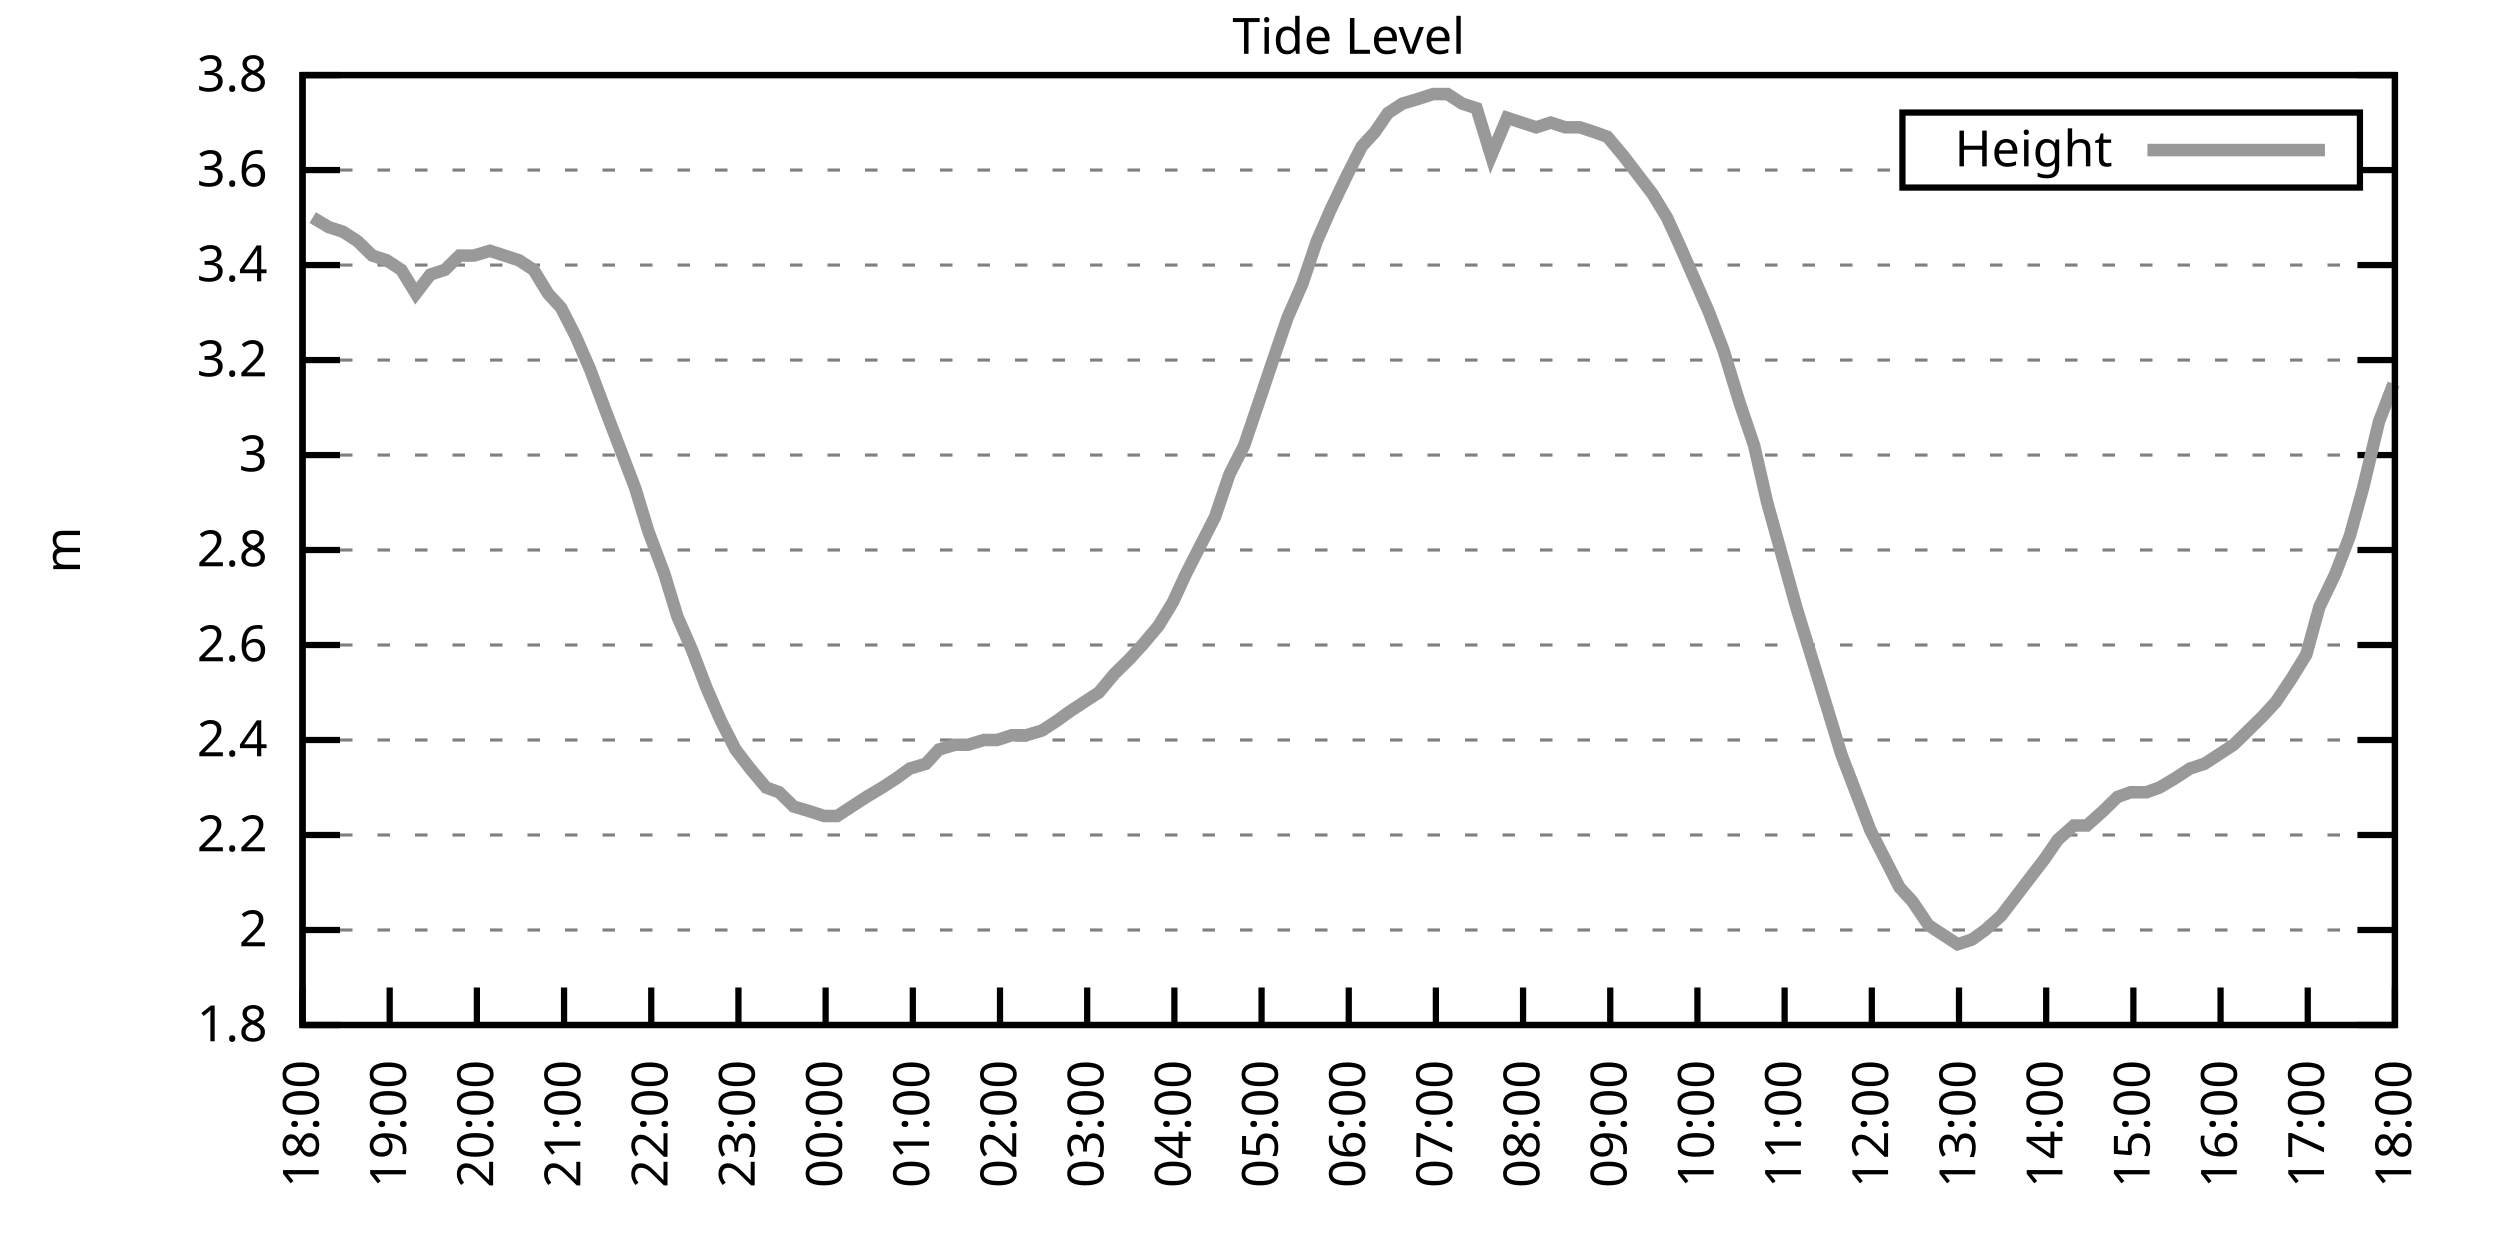
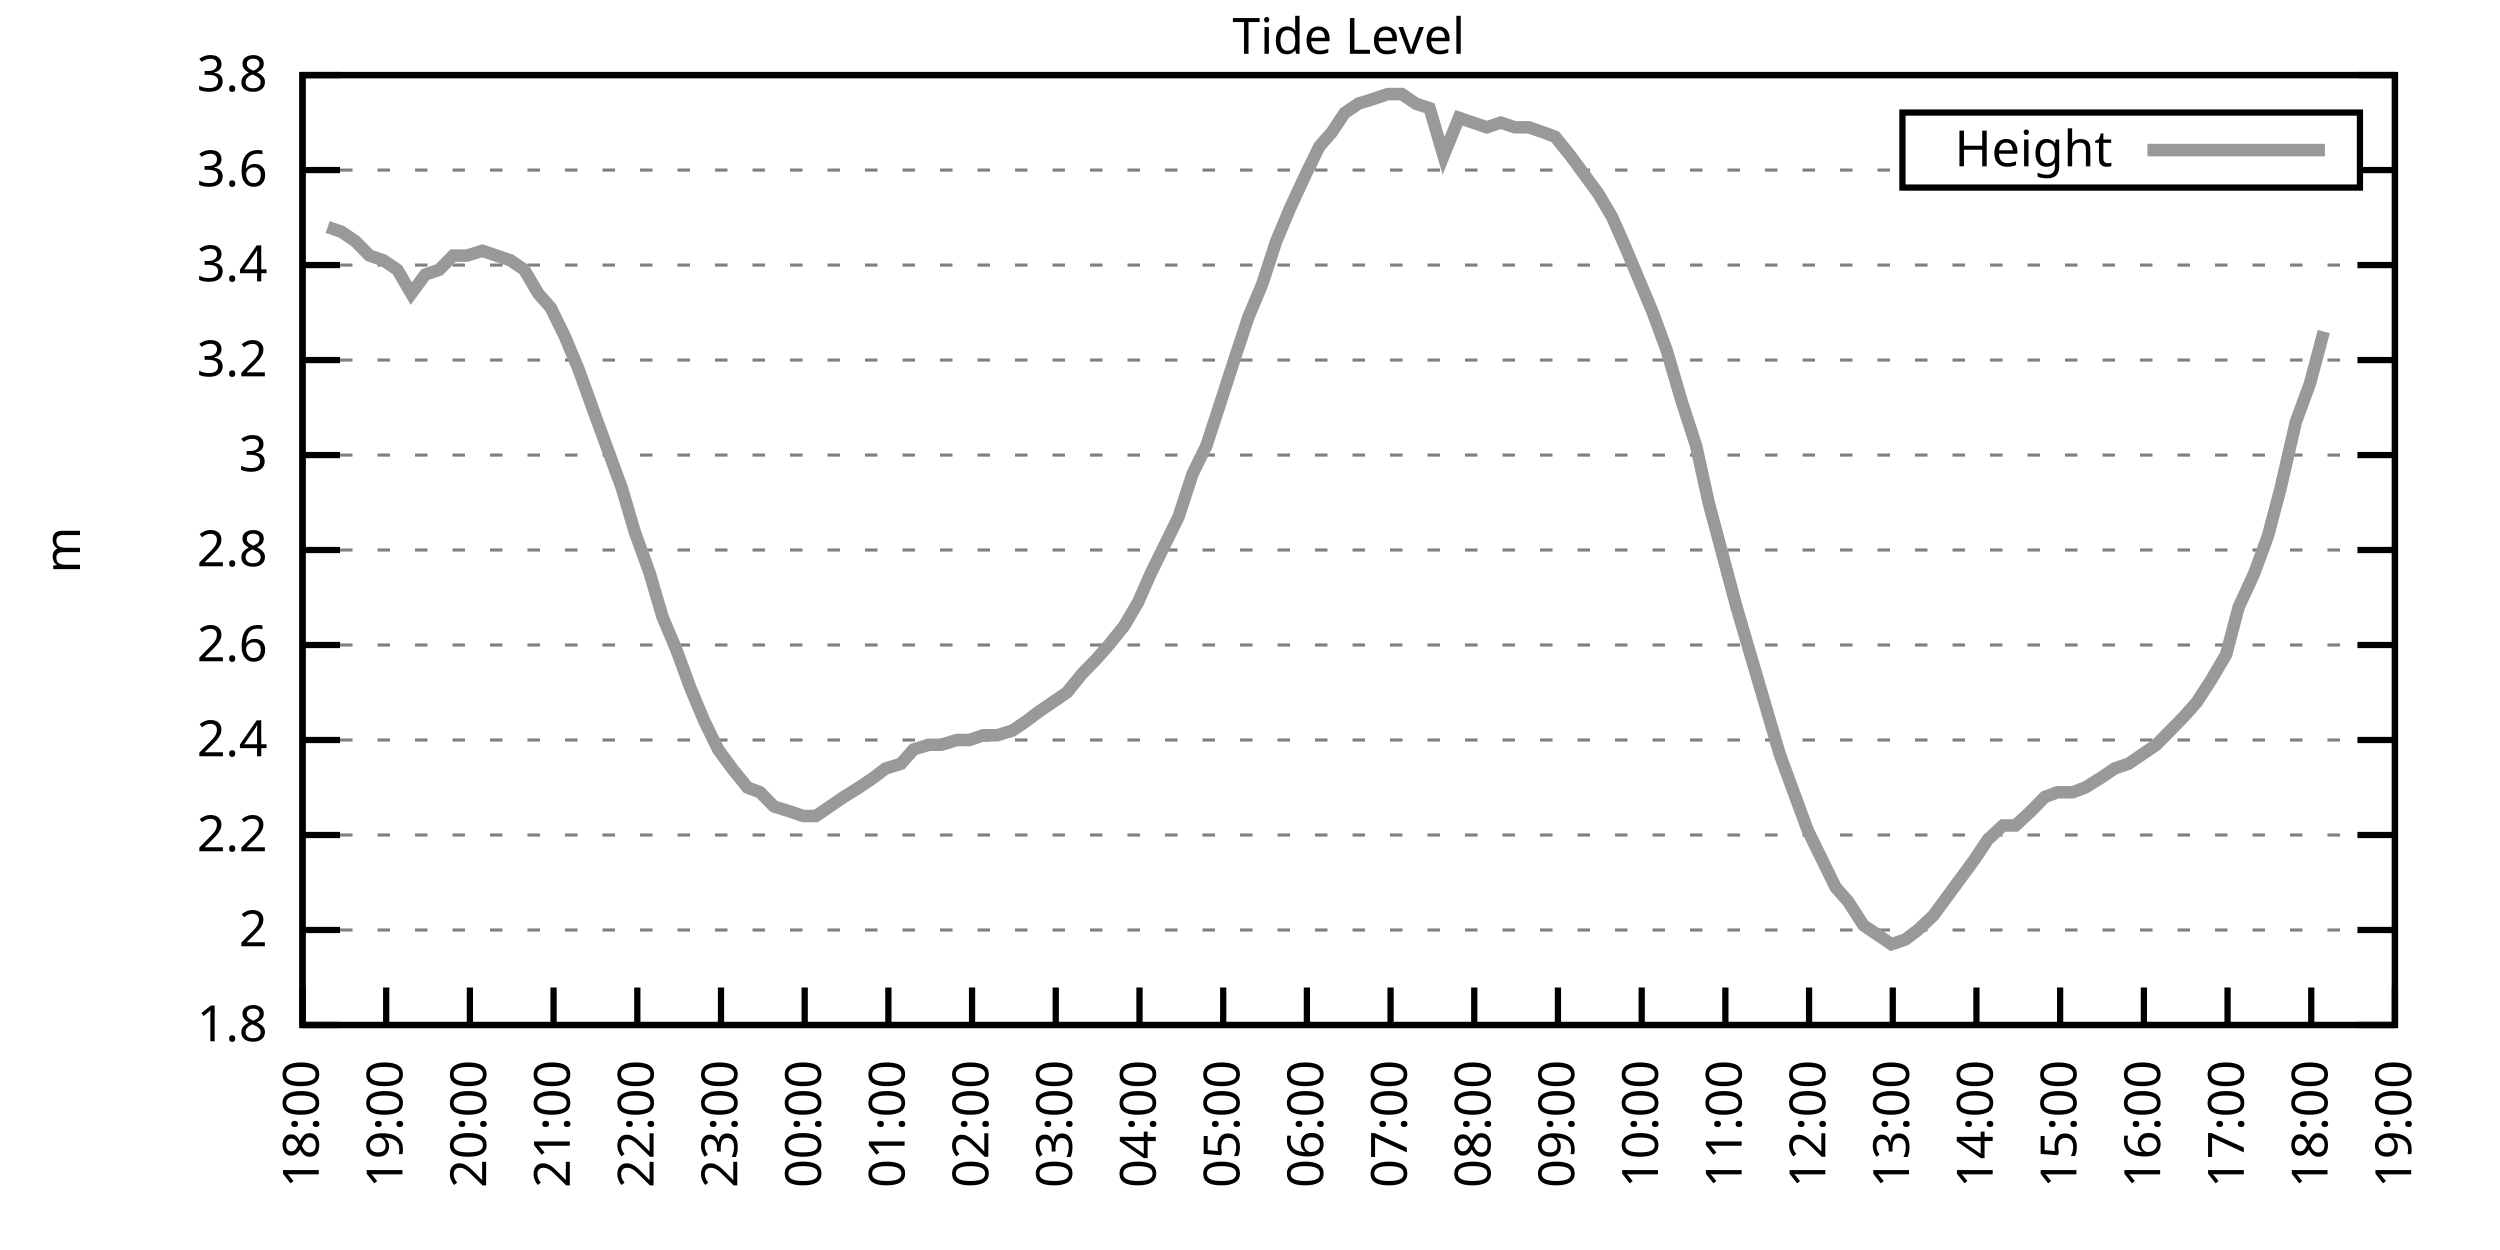
<svg xmlns="http://www.w3.org/2000/svg" xmlns:xlink="http://www.w3.org/1999/xlink" width="400" height="200" viewBox="0 0 400 200">
  <g id="gnuplot_canvas">
    <rect x="0" y="0" width="400" height="200" fill="none" />
    <defs>
      <circle id="gpDot" r="0.5" stroke-width="0.5" stroke="currentColor" />
      <path id="gpPt0" stroke-width="0.333" stroke="currentColor" d="M-1,0 h2 M0,-1 v2" />
      <path id="gpPt1" stroke-width="0.333" stroke="currentColor" d="M-1,-1 L1,1 M1,-1 L-1,1" />
      <path id="gpPt2" stroke-width="0.333" stroke="currentColor" d="M-1,0 L1,0 M0,-1 L0,1 M-1,-1 L1,1 M-1,1 L1,-1" />
      <rect id="gpPt3" stroke-width="0.333" stroke="currentColor" x="-1" y="-1" width="2" height="2" />
      <rect id="gpPt4" stroke-width="0.333" stroke="currentColor" fill="currentColor" x="-1" y="-1" width="2" height="2" />
      <circle id="gpPt5" stroke-width="0.333" stroke="currentColor" cx="0" cy="0" r="1" />
      <use xlink:href="#gpPt5" id="gpPt6" fill="currentColor" stroke="none" />
      <path id="gpPt7" stroke-width="0.333" stroke="currentColor" d="M0,-1.33 L-1.33,0.67 L1.33,0.67 z" />
      <use xlink:href="#gpPt7" id="gpPt8" fill="currentColor" stroke="none" />
      <use xlink:href="#gpPt7" id="gpPt9" stroke="currentColor" transform="rotate(180)" />
      <use xlink:href="#gpPt9" id="gpPt10" fill="currentColor" stroke="none" />
      <use xlink:href="#gpPt3" id="gpPt11" stroke="currentColor" transform="rotate(45)" />
      <use xlink:href="#gpPt11" id="gpPt12" fill="currentColor" stroke="none" />
      <path id="gpPt13" stroke-width="0.333" stroke="currentColor" d="M0,1.330 L1.265,0.411 L0.782,-1.067 L-0.782,-1.076 L-1.265,0.411 z" />
      <use xlink:href="#gpPt13" id="gpPt14" fill="currentColor" stroke="none" />
      <filter id="textbox" filterUnits="objectBoundingBox" x="0" y="0" height="1" width="1">
        <feFlood flood-color="white" flood-opacity="1" result="bgnd" />
        <feComposite in="SourceGraphic" in2="bgnd" operator="atop" />
      </filter>
      <filter id="greybox" filterUnits="objectBoundingBox" x="0" y="0" height="1" width="1">
        <feFlood flood-color="lightgrey" flood-opacity="1" result="grey" />
        <feComposite in="SourceGraphic" in2="grey" operator="atop" />
      </filter>
    </defs>
    <g fill="none" color="white" stroke="currentColor" stroke-width="1.00" stroke-linecap="butt" stroke-linejoin="miter">
</g>
    <g fill="none" color="black" stroke="currentColor" stroke-width="1.00" stroke-linecap="butt" stroke-linejoin="miter">
      <g stroke="none" shape-rendering="crispEdges">
        <polygon fill="rgb(255, 255, 255)" points="48.40,164.00 383.18,164.00 383.18,12.02 48.40,12.02 " />
      </g>
    </g>
    <g fill="none" color="black" stroke="currentColor" stroke-width="1.00" stroke-linecap="butt" stroke-linejoin="miter">
</g>
    <g fill="none" color="black" stroke="black" stroke-width="0.50" stroke-linecap="butt" stroke-linejoin="miter">
</g>
    <g fill="none" color="gray" stroke="currentColor" stroke-width="0.50" stroke-linecap="butt" stroke-linejoin="miter">
      <path stroke="gray" stroke-dasharray="2,4" class="gridline" d="M48.40,164.00 L383.19,164.00  " />
    </g>
    <g fill="none" color="gray" stroke="gray" stroke-width="1.00" stroke-linecap="butt" stroke-linejoin="miter">
</g>
    <g fill="none" color="black" stroke="currentColor" stroke-width="1.00" stroke-linecap="butt" stroke-linejoin="miter">
      <path stroke="black" d="M48.40,164.00 L54.40,164.00 M383.19,164.00 L377.19,164.00  " />
      <g transform="translate(42.80,166.60)" stroke="none" fill="black" font-family="Sans" font-size="8.00" text-anchor="end">
        <text>
          <tspan font-family="Sans"> 1.8</tspan>
        </text>
      </g>
    </g>
    <g fill="none" color="black" stroke="currentColor" stroke-width="1.00" stroke-linecap="butt" stroke-linejoin="miter">
</g>
    <g fill="none" color="black" stroke="black" stroke-width="0.50" stroke-linecap="butt" stroke-linejoin="miter">
</g>
    <g fill="none" color="gray" stroke="currentColor" stroke-width="0.50" stroke-linecap="butt" stroke-linejoin="miter">
      <path stroke="gray" stroke-dasharray="2,4" class="gridline" d="M48.40,148.80 L383.19,148.80  " />
    </g>
    <g fill="none" color="gray" stroke="gray" stroke-width="1.00" stroke-linecap="butt" stroke-linejoin="miter">
</g>
    <g fill="none" color="black" stroke="currentColor" stroke-width="1.00" stroke-linecap="butt" stroke-linejoin="miter">
      <path stroke="black" d="M48.40,148.80 L54.40,148.80 M383.19,148.80 L377.19,148.80  " />
      <g transform="translate(42.80,151.40)" stroke="none" fill="black" font-family="Sans" font-size="8.00" text-anchor="end">
        <text>
          <tspan font-family="Sans"> 2</tspan>
        </text>
      </g>
    </g>
    <g fill="none" color="black" stroke="currentColor" stroke-width="1.00" stroke-linecap="butt" stroke-linejoin="miter">
</g>
    <g fill="none" color="black" stroke="black" stroke-width="0.50" stroke-linecap="butt" stroke-linejoin="miter">
</g>
    <g fill="none" color="gray" stroke="currentColor" stroke-width="0.50" stroke-linecap="butt" stroke-linejoin="miter">
      <path stroke="gray" stroke-dasharray="2,4" class="gridline" d="M48.40,133.60 L383.19,133.60  " />
    </g>
    <g fill="none" color="gray" stroke="gray" stroke-width="1.00" stroke-linecap="butt" stroke-linejoin="miter">
</g>
    <g fill="none" color="black" stroke="currentColor" stroke-width="1.00" stroke-linecap="butt" stroke-linejoin="miter">
      <path stroke="black" d="M48.40,133.60 L54.40,133.60 M383.19,133.60 L377.19,133.60  " />
      <g transform="translate(42.80,136.20)" stroke="none" fill="black" font-family="Sans" font-size="8.00" text-anchor="end">
        <text>
          <tspan font-family="Sans"> 2.2</tspan>
        </text>
      </g>
    </g>
    <g fill="none" color="black" stroke="currentColor" stroke-width="1.00" stroke-linecap="butt" stroke-linejoin="miter">
</g>
    <g fill="none" color="black" stroke="black" stroke-width="0.50" stroke-linecap="butt" stroke-linejoin="miter">
</g>
    <g fill="none" color="gray" stroke="currentColor" stroke-width="0.50" stroke-linecap="butt" stroke-linejoin="miter">
      <path stroke="gray" stroke-dasharray="2,4" class="gridline" d="M48.40,118.40 L383.19,118.40  " />
    </g>
    <g fill="none" color="gray" stroke="gray" stroke-width="1.00" stroke-linecap="butt" stroke-linejoin="miter">
</g>
    <g fill="none" color="black" stroke="currentColor" stroke-width="1.00" stroke-linecap="butt" stroke-linejoin="miter">
      <path stroke="black" d="M48.40,118.40 L54.40,118.40 M383.19,118.40 L377.19,118.40  " />
      <g transform="translate(42.80,121.00)" stroke="none" fill="black" font-family="Sans" font-size="8.00" text-anchor="end">
        <text>
          <tspan font-family="Sans"> 2.4</tspan>
        </text>
      </g>
    </g>
    <g fill="none" color="black" stroke="currentColor" stroke-width="1.00" stroke-linecap="butt" stroke-linejoin="miter">
</g>
    <g fill="none" color="black" stroke="black" stroke-width="0.50" stroke-linecap="butt" stroke-linejoin="miter">
</g>
    <g fill="none" color="gray" stroke="currentColor" stroke-width="0.50" stroke-linecap="butt" stroke-linejoin="miter">
      <path stroke="gray" stroke-dasharray="2,4" class="gridline" d="M48.40,103.20 L383.19,103.20  " />
    </g>
    <g fill="none" color="gray" stroke="gray" stroke-width="1.00" stroke-linecap="butt" stroke-linejoin="miter">
</g>
    <g fill="none" color="black" stroke="currentColor" stroke-width="1.00" stroke-linecap="butt" stroke-linejoin="miter">
      <path stroke="black" d="M48.40,103.20 L54.40,103.20 M383.19,103.20 L377.19,103.20  " />
      <g transform="translate(42.80,105.80)" stroke="none" fill="black" font-family="Sans" font-size="8.00" text-anchor="end">
        <text>
          <tspan font-family="Sans"> 2.6</tspan>
        </text>
      </g>
    </g>
    <g fill="none" color="black" stroke="currentColor" stroke-width="1.00" stroke-linecap="butt" stroke-linejoin="miter">
</g>
    <g fill="none" color="black" stroke="black" stroke-width="0.50" stroke-linecap="butt" stroke-linejoin="miter">
</g>
    <g fill="none" color="gray" stroke="currentColor" stroke-width="0.50" stroke-linecap="butt" stroke-linejoin="miter">
      <path stroke="gray" stroke-dasharray="2,4" class="gridline" d="M48.40,88.00 L383.19,88.00  " />
    </g>
    <g fill="none" color="gray" stroke="gray" stroke-width="1.00" stroke-linecap="butt" stroke-linejoin="miter">
</g>
    <g fill="none" color="black" stroke="currentColor" stroke-width="1.00" stroke-linecap="butt" stroke-linejoin="miter">
      <path stroke="black" d="M48.40,88.00 L54.40,88.00 M383.19,88.00 L377.19,88.00  " />
      <g transform="translate(42.80,90.60)" stroke="none" fill="black" font-family="Sans" font-size="8.00" text-anchor="end">
        <text>
          <tspan font-family="Sans"> 2.8</tspan>
        </text>
      </g>
    </g>
    <g fill="none" color="black" stroke="currentColor" stroke-width="1.00" stroke-linecap="butt" stroke-linejoin="miter">
</g>
    <g fill="none" color="black" stroke="black" stroke-width="0.50" stroke-linecap="butt" stroke-linejoin="miter">
</g>
    <g fill="none" color="gray" stroke="currentColor" stroke-width="0.50" stroke-linecap="butt" stroke-linejoin="miter">
      <path stroke="gray" stroke-dasharray="2,4" class="gridline" d="M48.40,72.81 L383.19,72.81  " />
    </g>
    <g fill="none" color="gray" stroke="gray" stroke-width="1.00" stroke-linecap="butt" stroke-linejoin="miter">
</g>
    <g fill="none" color="black" stroke="currentColor" stroke-width="1.00" stroke-linecap="butt" stroke-linejoin="miter">
      <path stroke="black" d="M48.40,72.81 L54.40,72.81 M383.19,72.81 L377.19,72.81  " />
      <g transform="translate(42.80,75.41)" stroke="none" fill="black" font-family="Sans" font-size="8.00" text-anchor="end">
        <text>
          <tspan font-family="Sans"> 3</tspan>
        </text>
      </g>
    </g>
    <g fill="none" color="black" stroke="currentColor" stroke-width="1.00" stroke-linecap="butt" stroke-linejoin="miter">
</g>
    <g fill="none" color="black" stroke="black" stroke-width="0.50" stroke-linecap="butt" stroke-linejoin="miter">
</g>
    <g fill="none" color="gray" stroke="currentColor" stroke-width="0.50" stroke-linecap="butt" stroke-linejoin="miter">
      <path stroke="gray" stroke-dasharray="2,4" class="gridline" d="M48.40,57.61 L383.19,57.61  " />
    </g>
    <g fill="none" color="gray" stroke="gray" stroke-width="1.00" stroke-linecap="butt" stroke-linejoin="miter">
</g>
    <g fill="none" color="black" stroke="currentColor" stroke-width="1.00" stroke-linecap="butt" stroke-linejoin="miter">
      <path stroke="black" d="M48.40,57.61 L54.40,57.61 M383.19,57.61 L377.19,57.61  " />
      <g transform="translate(42.80,60.21)" stroke="none" fill="black" font-family="Sans" font-size="8.00" text-anchor="end">
        <text>
          <tspan font-family="Sans"> 3.2</tspan>
        </text>
      </g>
    </g>
    <g fill="none" color="black" stroke="currentColor" stroke-width="1.00" stroke-linecap="butt" stroke-linejoin="miter">
</g>
    <g fill="none" color="black" stroke="black" stroke-width="0.50" stroke-linecap="butt" stroke-linejoin="miter">
</g>
    <g fill="none" color="gray" stroke="currentColor" stroke-width="0.50" stroke-linecap="butt" stroke-linejoin="miter">
      <path stroke="gray" stroke-dasharray="2,4" class="gridline" d="M48.40,42.41 L383.19,42.41  " />
    </g>
    <g fill="none" color="gray" stroke="gray" stroke-width="1.00" stroke-linecap="butt" stroke-linejoin="miter">
</g>
    <g fill="none" color="black" stroke="currentColor" stroke-width="1.00" stroke-linecap="butt" stroke-linejoin="miter">
      <path stroke="black" d="M48.40,42.41 L54.40,42.41 M383.19,42.41 L377.19,42.41  " />
      <g transform="translate(42.80,45.01)" stroke="none" fill="black" font-family="Sans" font-size="8.00" text-anchor="end">
        <text>
          <tspan font-family="Sans"> 3.4</tspan>
        </text>
      </g>
    </g>
    <g fill="none" color="black" stroke="currentColor" stroke-width="1.00" stroke-linecap="butt" stroke-linejoin="miter">
</g>
    <g fill="none" color="black" stroke="black" stroke-width="0.50" stroke-linecap="butt" stroke-linejoin="miter">
</g>
    <g fill="none" color="gray" stroke="currentColor" stroke-width="0.50" stroke-linecap="butt" stroke-linejoin="miter">
      <path stroke="gray" stroke-dasharray="2,4" class="gridline" d="M48.40,27.21 L304.39,27.21 M377.59,27.21 L383.19,27.21  " />
    </g>
    <g fill="none" color="gray" stroke="gray" stroke-width="1.00" stroke-linecap="butt" stroke-linejoin="miter">
</g>
    <g fill="none" color="black" stroke="currentColor" stroke-width="1.00" stroke-linecap="butt" stroke-linejoin="miter">
      <path stroke="black" d="M48.40,27.21 L54.40,27.21 M383.19,27.21 L377.19,27.21  " />
      <g transform="translate(42.80,29.81)" stroke="none" fill="black" font-family="Sans" font-size="8.00" text-anchor="end">
        <text>
          <tspan font-family="Sans"> 3.6</tspan>
        </text>
      </g>
    </g>
    <g fill="none" color="black" stroke="currentColor" stroke-width="1.00" stroke-linecap="butt" stroke-linejoin="miter">
</g>
    <g fill="none" color="black" stroke="black" stroke-width="0.50" stroke-linecap="butt" stroke-linejoin="miter">
</g>
    <g fill="none" color="gray" stroke="currentColor" stroke-width="0.50" stroke-linecap="butt" stroke-linejoin="miter">
      <path stroke="gray" stroke-dasharray="2,4" class="gridline" d="M48.40,12.01 L383.19,12.01  " />
    </g>
    <g fill="none" color="gray" stroke="gray" stroke-width="1.00" stroke-linecap="butt" stroke-linejoin="miter">
</g>
    <g fill="none" color="black" stroke="currentColor" stroke-width="1.00" stroke-linecap="butt" stroke-linejoin="miter">
      <path stroke="black" d="M48.40,12.01 L54.40,12.01 M383.19,12.01 L377.19,12.01  " />
      <g transform="translate(42.80,14.61)" stroke="none" fill="black" font-family="Sans" font-size="8.00" text-anchor="end">
        <text>
          <tspan font-family="Sans"> 3.8</tspan>
        </text>
      </g>
    </g>
    <g fill="none" color="black" stroke="currentColor" stroke-width="1.00" stroke-linecap="butt" stroke-linejoin="miter">
      <path stroke="black" d="M48.40,164.00 L48.40,158.00  " />
      <g transform="translate(51.00,169.60) rotate(270.00)" stroke="none" fill="black" font-family="Sans" font-size="8.00" text-anchor="end">
        <text>
          <tspan font-family="Sans">18:00</tspan>
        </text>
      </g>
    </g>
    <g fill="none" color="black" stroke="currentColor" stroke-width="1.00" stroke-linecap="butt" stroke-linejoin="miter">
-       <path stroke="black" d="M62.35,164.00 L62.35,158.00  " />
-       <g transform="translate(64.95,169.60) rotate(270.00)" stroke="none" fill="black" font-family="Sans" font-size="8.00" text-anchor="end">
+       <path stroke="black" d="M61.79,164.00 L61.79,158.00  " />
+       <g transform="translate(64.39,169.60) rotate(270.00)" stroke="none" fill="black" font-family="Sans" font-size="8.00" text-anchor="end">
        <text>
          <tspan font-family="Sans">19:00</tspan>
        </text>
      </g>
    </g>
    <g fill="none" color="black" stroke="currentColor" stroke-width="1.00" stroke-linecap="butt" stroke-linejoin="miter">
-       <path stroke="black" d="M76.30,164.00 L76.30,158.00  " />
-       <g transform="translate(78.90,169.60) rotate(270.00)" stroke="none" fill="black" font-family="Sans" font-size="8.00" text-anchor="end">
+       <path stroke="black" d="M75.18,164.00 L75.18,158.00  " />
+       <g transform="translate(77.78,169.60) rotate(270.00)" stroke="none" fill="black" font-family="Sans" font-size="8.00" text-anchor="end">
        <text>
          <tspan font-family="Sans">20:00</tspan>
        </text>
      </g>
    </g>
    <g fill="none" color="black" stroke="currentColor" stroke-width="1.00" stroke-linecap="butt" stroke-linejoin="miter">
-       <path stroke="black" d="M90.25,164.00 L90.25,158.00  " />
-       <g transform="translate(92.85,169.60) rotate(270.00)" stroke="none" fill="black" font-family="Sans" font-size="8.00" text-anchor="end">
+       <path stroke="black" d="M88.57,164.00 L88.57,158.00  " />
+       <g transform="translate(91.17,169.60) rotate(270.00)" stroke="none" fill="black" font-family="Sans" font-size="8.00" text-anchor="end">
        <text>
          <tspan font-family="Sans">21:00</tspan>
        </text>
      </g>
    </g>
    <g fill="none" color="black" stroke="currentColor" stroke-width="1.00" stroke-linecap="butt" stroke-linejoin="miter">
-       <path stroke="black" d="M104.20,164.00 L104.20,158.00  " />
-       <g transform="translate(106.80,169.60) rotate(270.00)" stroke="none" fill="black" font-family="Sans" font-size="8.00" text-anchor="end">
+       <path stroke="black" d="M101.97,164.00 L101.97,158.00  " />
+       <g transform="translate(104.57,169.60) rotate(270.00)" stroke="none" fill="black" font-family="Sans" font-size="8.00" text-anchor="end">
        <text>
          <tspan font-family="Sans">22:00</tspan>
        </text>
      </g>
    </g>
    <g fill="none" color="black" stroke="currentColor" stroke-width="1.00" stroke-linecap="butt" stroke-linejoin="miter">
-       <path stroke="black" d="M118.15,164.00 L118.15,158.00  " />
-       <g transform="translate(120.75,169.60) rotate(270.00)" stroke="none" fill="black" font-family="Sans" font-size="8.00" text-anchor="end">
+       <path stroke="black" d="M115.36,164.00 L115.36,158.00  " />
+       <g transform="translate(117.96,169.60) rotate(270.00)" stroke="none" fill="black" font-family="Sans" font-size="8.00" text-anchor="end">
        <text>
          <tspan font-family="Sans">23:00</tspan>
        </text>
      </g>
    </g>
    <g fill="none" color="black" stroke="currentColor" stroke-width="1.00" stroke-linecap="butt" stroke-linejoin="miter">
-       <path stroke="black" d="M132.10,164.00 L132.10,158.00  " />
-       <g transform="translate(134.70,169.60) rotate(270.00)" stroke="none" fill="black" font-family="Sans" font-size="8.00" text-anchor="end">
+       <path stroke="black" d="M128.75,164.00 L128.75,158.00  " />
+       <g transform="translate(131.35,169.60) rotate(270.00)" stroke="none" fill="black" font-family="Sans" font-size="8.00" text-anchor="end">
        <text>
          <tspan font-family="Sans">00:00</tspan>
        </text>
      </g>
    </g>
    <g fill="none" color="black" stroke="currentColor" stroke-width="1.00" stroke-linecap="butt" stroke-linejoin="miter">
-       <path stroke="black" d="M146.05,164.00 L146.05,158.00  " />
-       <g transform="translate(148.65,169.60) rotate(270.00)" stroke="none" fill="black" font-family="Sans" font-size="8.00" text-anchor="end">
+       <path stroke="black" d="M142.14,164.00 L142.14,158.00  " />
+       <g transform="translate(144.74,169.60) rotate(270.00)" stroke="none" fill="black" font-family="Sans" font-size="8.00" text-anchor="end">
        <text>
          <tspan font-family="Sans">01:00</tspan>
        </text>
      </g>
    </g>
    <g fill="none" color="black" stroke="currentColor" stroke-width="1.00" stroke-linecap="butt" stroke-linejoin="miter">
-       <path stroke="black" d="M160.00,164.00 L160.00,158.00  " />
-       <g transform="translate(162.60,169.60) rotate(270.00)" stroke="none" fill="black" font-family="Sans" font-size="8.00" text-anchor="end">
+       <path stroke="black" d="M155.53,164.00 L155.53,158.00  " />
+       <g transform="translate(158.13,169.60) rotate(270.00)" stroke="none" fill="black" font-family="Sans" font-size="8.00" text-anchor="end">
        <text>
          <tspan font-family="Sans">02:00</tspan>
        </text>
      </g>
    </g>
    <g fill="none" color="black" stroke="currentColor" stroke-width="1.00" stroke-linecap="butt" stroke-linejoin="miter">
-       <path stroke="black" d="M173.95,164.00 L173.95,158.00  " />
-       <g transform="translate(176.55,169.60) rotate(270.00)" stroke="none" fill="black" font-family="Sans" font-size="8.00" text-anchor="end">
+       <path stroke="black" d="M168.92,164.00 L168.92,158.00  " />
+       <g transform="translate(171.52,169.60) rotate(270.00)" stroke="none" fill="black" font-family="Sans" font-size="8.00" text-anchor="end">
        <text>
          <tspan font-family="Sans">03:00</tspan>
        </text>
      </g>
    </g>
    <g fill="none" color="black" stroke="currentColor" stroke-width="1.00" stroke-linecap="butt" stroke-linejoin="miter">
-       <path stroke="black" d="M187.90,164.00 L187.90,158.00  " />
-       <g transform="translate(190.50,169.60) rotate(270.00)" stroke="none" fill="black" font-family="Sans" font-size="8.00" text-anchor="end">
+       <path stroke="black" d="M182.32,164.00 L182.32,158.00  " />
+       <g transform="translate(184.92,169.60) rotate(270.00)" stroke="none" fill="black" font-family="Sans" font-size="8.00" text-anchor="end">
        <text>
          <tspan font-family="Sans">04:00</tspan>
        </text>
      </g>
    </g>
    <g fill="none" color="black" stroke="currentColor" stroke-width="1.00" stroke-linecap="butt" stroke-linejoin="miter">
-       <path stroke="black" d="M201.85,164.00 L201.85,158.00  " />
-       <g transform="translate(204.45,169.60) rotate(270.00)" stroke="none" fill="black" font-family="Sans" font-size="8.00" text-anchor="end">
+       <path stroke="black" d="M195.71,164.00 L195.71,158.00  " />
+       <g transform="translate(198.31,169.60) rotate(270.00)" stroke="none" fill="black" font-family="Sans" font-size="8.00" text-anchor="end">
        <text>
          <tspan font-family="Sans">05:00</tspan>
        </text>
      </g>
    </g>
    <g fill="none" color="black" stroke="currentColor" stroke-width="1.00" stroke-linecap="butt" stroke-linejoin="miter">
-       <path stroke="black" d="M215.80,164.00 L215.80,158.00  " />
-       <g transform="translate(218.40,169.60) rotate(270.00)" stroke="none" fill="black" font-family="Sans" font-size="8.00" text-anchor="end">
+       <path stroke="black" d="M209.10,164.00 L209.10,158.00  " />
+       <g transform="translate(211.70,169.60) rotate(270.00)" stroke="none" fill="black" font-family="Sans" font-size="8.00" text-anchor="end">
        <text>
          <tspan font-family="Sans">06:00</tspan>
        </text>
      </g>
    </g>
    <g fill="none" color="black" stroke="currentColor" stroke-width="1.00" stroke-linecap="butt" stroke-linejoin="miter">
-       <path stroke="black" d="M229.74,164.00 L229.74,158.00  " />
-       <g transform="translate(232.34,169.60) rotate(270.00)" stroke="none" fill="black" font-family="Sans" font-size="8.00" text-anchor="end">
+       <path stroke="black" d="M222.49,164.00 L222.49,158.00  " />
+       <g transform="translate(225.09,169.60) rotate(270.00)" stroke="none" fill="black" font-family="Sans" font-size="8.00" text-anchor="end">
        <text>
          <tspan font-family="Sans">07:00</tspan>
        </text>
      </g>
    </g>
    <g fill="none" color="black" stroke="currentColor" stroke-width="1.00" stroke-linecap="butt" stroke-linejoin="miter">
-       <path stroke="black" d="M243.69,164.00 L243.69,158.00  " />
-       <g transform="translate(246.29,169.60) rotate(270.00)" stroke="none" fill="black" font-family="Sans" font-size="8.00" text-anchor="end">
+       <path stroke="black" d="M235.88,164.00 L235.88,158.00  " />
+       <g transform="translate(238.48,169.60) rotate(270.00)" stroke="none" fill="black" font-family="Sans" font-size="8.00" text-anchor="end">
        <text>
          <tspan font-family="Sans">08:00</tspan>
        </text>
      </g>
    </g>
    <g fill="none" color="black" stroke="currentColor" stroke-width="1.00" stroke-linecap="butt" stroke-linejoin="miter">
-       <path stroke="black" d="M257.64,164.00 L257.64,158.00  " />
-       <g transform="translate(260.24,169.60) rotate(270.00)" stroke="none" fill="black" font-family="Sans" font-size="8.00" text-anchor="end">
+       <path stroke="black" d="M249.27,164.00 L249.27,158.00  " />
+       <g transform="translate(251.87,169.60) rotate(270.00)" stroke="none" fill="black" font-family="Sans" font-size="8.00" text-anchor="end">
        <text>
          <tspan font-family="Sans">09:00</tspan>
        </text>
      </g>
    </g>
    <g fill="none" color="black" stroke="currentColor" stroke-width="1.00" stroke-linecap="butt" stroke-linejoin="miter">
-       <path stroke="black" d="M271.59,164.00 L271.59,158.00  " />
-       <g transform="translate(274.19,169.60) rotate(270.00)" stroke="none" fill="black" font-family="Sans" font-size="8.00" text-anchor="end">
+       <path stroke="black" d="M262.67,164.00 L262.67,158.00  " />
+       <g transform="translate(265.27,169.60) rotate(270.00)" stroke="none" fill="black" font-family="Sans" font-size="8.00" text-anchor="end">
        <text>
          <tspan font-family="Sans">10:00</tspan>
        </text>
      </g>
    </g>
    <g fill="none" color="black" stroke="currentColor" stroke-width="1.00" stroke-linecap="butt" stroke-linejoin="miter">
-       <path stroke="black" d="M285.54,164.00 L285.54,158.00  " />
-       <g transform="translate(288.14,169.60) rotate(270.00)" stroke="none" fill="black" font-family="Sans" font-size="8.00" text-anchor="end">
+       <path stroke="black" d="M276.06,164.00 L276.06,158.00  " />
+       <g transform="translate(278.66,169.60) rotate(270.00)" stroke="none" fill="black" font-family="Sans" font-size="8.00" text-anchor="end">
        <text>
          <tspan font-family="Sans">11:00</tspan>
        </text>
      </g>
    </g>
    <g fill="none" color="black" stroke="currentColor" stroke-width="1.00" stroke-linecap="butt" stroke-linejoin="miter">
-       <path stroke="black" d="M299.49,164.00 L299.49,158.00  " />
-       <g transform="translate(302.09,169.60) rotate(270.00)" stroke="none" fill="black" font-family="Sans" font-size="8.00" text-anchor="end">
+       <path stroke="black" d="M289.45,164.00 L289.45,158.00  " />
+       <g transform="translate(292.05,169.60) rotate(270.00)" stroke="none" fill="black" font-family="Sans" font-size="8.00" text-anchor="end">
        <text>
          <tspan font-family="Sans">12:00</tspan>
        </text>
      </g>
    </g>
    <g fill="none" color="black" stroke="currentColor" stroke-width="1.00" stroke-linecap="butt" stroke-linejoin="miter">
-       <path stroke="black" d="M313.44,164.00 L313.44,158.00  " />
-       <g transform="translate(316.04,169.60) rotate(270.00)" stroke="none" fill="black" font-family="Sans" font-size="8.00" text-anchor="end">
+       <path stroke="black" d="M302.84,164.00 L302.84,158.00  " />
+       <g transform="translate(305.44,169.60) rotate(270.00)" stroke="none" fill="black" font-family="Sans" font-size="8.00" text-anchor="end">
        <text>
          <tspan font-family="Sans">13:00</tspan>
        </text>
      </g>
    </g>
    <g fill="none" color="black" stroke="currentColor" stroke-width="1.00" stroke-linecap="butt" stroke-linejoin="miter">
-       <path stroke="black" d="M327.39,164.00 L327.39,158.00  " />
-       <g transform="translate(329.99,169.60) rotate(270.00)" stroke="none" fill="black" font-family="Sans" font-size="8.00" text-anchor="end">
+       <path stroke="black" d="M316.23,164.00 L316.23,158.00  " />
+       <g transform="translate(318.83,169.60) rotate(270.00)" stroke="none" fill="black" font-family="Sans" font-size="8.00" text-anchor="end">
        <text>
          <tspan font-family="Sans">14:00</tspan>
        </text>
      </g>
    </g>
    <g fill="none" color="black" stroke="currentColor" stroke-width="1.00" stroke-linecap="butt" stroke-linejoin="miter">
-       <path stroke="black" d="M341.34,164.00 L341.34,158.00  " />
-       <g transform="translate(343.94,169.60) rotate(270.00)" stroke="none" fill="black" font-family="Sans" font-size="8.00" text-anchor="end">
+       <path stroke="black" d="M329.62,164.00 L329.62,158.00  " />
+       <g transform="translate(332.22,169.60) rotate(270.00)" stroke="none" fill="black" font-family="Sans" font-size="8.00" text-anchor="end">
        <text>
          <tspan font-family="Sans">15:00</tspan>
        </text>
      </g>
    </g>
    <g fill="none" color="black" stroke="currentColor" stroke-width="1.00" stroke-linecap="butt" stroke-linejoin="miter">
-       <path stroke="black" d="M355.29,164.00 L355.29,158.00  " />
-       <g transform="translate(357.89,169.60) rotate(270.00)" stroke="none" fill="black" font-family="Sans" font-size="8.00" text-anchor="end">
+       <path stroke="black" d="M343.02,164.00 L343.02,158.00  " />
+       <g transform="translate(345.62,169.60) rotate(270.00)" stroke="none" fill="black" font-family="Sans" font-size="8.00" text-anchor="end">
        <text>
          <tspan font-family="Sans">16:00</tspan>
        </text>
      </g>
    </g>
    <g fill="none" color="black" stroke="currentColor" stroke-width="1.00" stroke-linecap="butt" stroke-linejoin="miter">
-       <path stroke="black" d="M369.24,164.00 L369.24,158.00  " />
-       <g transform="translate(371.84,169.60) rotate(270.00)" stroke="none" fill="black" font-family="Sans" font-size="8.00" text-anchor="end">
+       <path stroke="black" d="M356.41,164.00 L356.41,158.00  " />
+       <g transform="translate(359.01,169.60) rotate(270.00)" stroke="none" fill="black" font-family="Sans" font-size="8.00" text-anchor="end">
        <text>
          <tspan font-family="Sans">17:00</tspan>
+         </text>
+       </g>
+     </g>
+     <g fill="none" color="black" stroke="currentColor" stroke-width="1.00" stroke-linecap="butt" stroke-linejoin="miter">
+       <path stroke="black" d="M369.80,164.00 L369.80,158.00  " />
+       <g transform="translate(372.40,169.60) rotate(270.00)" stroke="none" fill="black" font-family="Sans" font-size="8.00" text-anchor="end">
+         <text>
+           <tspan font-family="Sans">18:00</tspan>
        </text>
      </g>
    </g>
    <g fill="none" color="black" stroke="currentColor" stroke-width="1.00" stroke-linecap="butt" stroke-linejoin="miter">
      <path stroke="black" d="M383.19,164.00 L383.19,158.00  " />
      <g transform="translate(385.79,169.60) rotate(270.00)" stroke="none" fill="black" font-family="Sans" font-size="8.00" text-anchor="end">
        <text>
-           <tspan font-family="Sans">18:00</tspan>
+           <tspan font-family="Sans">19:00</tspan>
        </text>
      </g>
    </g>
    <g fill="none" color="black" stroke="currentColor" stroke-width="1.00" stroke-linecap="butt" stroke-linejoin="miter">
</g>
    <g fill="none" color="black" stroke="currentColor" stroke-width="1.00" stroke-linecap="butt" stroke-linejoin="miter">
      <path stroke="black" d="M48.40,12.01 L48.40,164.00 L383.19,164.00 L383.19,12.01 L48.40,12.01 Z  " />
    </g>
    <g fill="none" color="black" stroke="currentColor" stroke-width="1.00" stroke-linecap="butt" stroke-linejoin="miter">
</g>
    <g fill="none" color="black" stroke="currentColor" stroke-width="1.00" stroke-linecap="butt" stroke-linejoin="miter">
      <path stroke="black" d="M304.39,30.01 L304.39,18.01 L377.59,18.01 L377.59,30.01 L304.39,30.01 Z  " />
    </g>
    <g id="Tide_level_plot_1">
      <g fill="none" color="white" stroke="black" stroke-width="2.00" stroke-linecap="butt" stroke-linejoin="miter">
</g>
      <g fill="none" color="black" stroke="currentColor" stroke-width="2.00" stroke-linecap="butt" stroke-linejoin="miter">
        <g transform="translate(337.99,26.61)" stroke="none" fill="black" font-family="Sans" font-size="8.00" text-anchor="end">
          <text>
            <tspan font-family="Sans">Height</tspan>
          </text>
        </g>
      </g>
      <g fill="none" color="black" stroke="currentColor" stroke-width="2.00" stroke-linecap="butt" stroke-linejoin="miter">
-         <path stroke="rgb(153, 153, 153)" d="M343.59,24.01 L371.99,24.01 M50.03,34.81 L52.58,36.33 L54.91,37.09 L57.23,38.61 L59.56,40.89 L61.88,41.65   L64.21,43.17 L66.53,46.97 L68.86,43.93 L71.18,43.17 L73.51,40.89 L75.83,40.89 L78.39,40.13 L80.72,40.89   L83.04,41.65 L85.37,43.17 L87.69,46.97 L89.78,49.25 L92.11,53.81 L94.43,59.13 L96.99,65.97 L99.32,72.05   L101.64,78.13 L103.73,84.97 L106.29,91.80 L108.38,98.64 L110.71,103.96 L113.03,110.04 L115.36,115.36 L117.68,119.92   L120.01,122.96 L122.57,126.00 L124.66,126.76 L126.98,129.04 L129.54,129.80 L131.87,130.56 L133.96,130.56 L136.28,129.04   L138.61,127.52 L141.16,126.00 L143.49,124.48 L145.58,122.96 L148.14,122.20 L150.23,119.92 L152.79,119.16 L154.88,119.16   L157.44,118.40 L159.53,118.40 L161.86,117.64 L164.18,117.64 L166.74,116.88 L169.06,115.36 L171.16,113.84 L173.48,112.32   L175.81,110.80 L178.36,107.76 L180.69,105.48 L182.78,103.20 L185.34,100.16 L187.66,96.36 L189.76,91.80 L192.08,87.25   L194.41,82.69 L196.73,75.85 L199.06,71.29 L201.38,64.45 L203.94,56.85 L206.03,50.77 L208.36,45.45 L210.68,38.61   L213.01,33.29 L215.56,27.97 L217.89,23.41 L219.98,21.13 L222.07,18.09 L224.40,16.57 L226.95,15.81 L229.28,15.05   L231.60,15.05 L233.93,16.57 L236.25,17.33 L238.58,24.93 L241.14,18.85 L243.46,19.61 L245.79,20.37 L248.11,19.61   L250.44,20.37 L252.76,20.37 L255.09,21.13 L257.18,21.89 L259.74,24.93 L262.06,27.97 L264.39,31.01 L266.71,34.81   L268.80,39.37 L271.13,44.69 L273.45,50.01 L275.78,56.09 L278.34,64.45 L280.66,71.29 L282.75,80.41 L285.08,88.76   L287.40,97.12 L289.73,104.72 L292.29,113.08 L294.61,120.68 L296.94,126.76 L299.26,132.84 L301.58,137.40 L303.91,141.96   L306.00,144.24 L308.56,148.04 L310.88,149.56 L313.21,151.08 L315.53,150.32 L317.63,148.80 L320.18,146.52 L322.51,143.48   L324.83,140.44 L327.16,137.40 L329.25,134.36 L331.81,132.08 L333.90,132.08 L336.46,129.80 L338.78,127.52 L340.88,126.76   L343.43,126.76 L345.53,126.00 L348.08,124.48 L350.41,122.96 L352.73,122.20 L355.06,120.68 L357.38,119.16 L359.71,116.88   L362.03,114.60 L364.13,112.32 L366.68,108.52 L369.01,104.72 L371.10,97.12 L373.66,91.80 L375.98,85.73 L378.08,78.13   L380.63,67.49 L382.96,61.41  " />
+         <path stroke="rgb(153, 153, 153)" d="M343.59,24.01 L371.99,24.01 M52.42,36.33 L54.65,37.09 L56.88,38.61 L59.11,40.89 L61.35,41.65 L63.58,43.17   L65.81,46.97 L68.04,43.93 L70.27,43.17 L72.50,40.89 L74.74,40.89 L77.19,40.13 L79.42,40.89 L81.66,41.65   L83.89,43.17 L86.12,46.97 L88.13,49.25 L90.36,53.81 L92.59,59.13 L95.05,65.97 L97.28,72.05 L99.51,78.13   L101.52,84.97 L103.98,91.80 L105.98,98.64 L108.22,103.96 L110.45,110.04 L112.68,115.36 L114.91,119.92 L117.14,122.96   L119.60,126.00 L121.61,126.76 L123.84,129.04 L126.29,129.80 L128.53,130.56 L130.54,130.56 L132.77,129.04 L135.00,127.52   L137.45,126.00 L139.69,124.48 L141.69,122.96 L144.15,122.20 L146.16,119.92 L148.61,119.16 L150.62,119.16 L153.08,118.40   L155.09,118.40 L157.32,117.64 L159.55,117.64 L162.01,116.88 L164.24,115.36 L166.25,113.84 L168.48,112.32 L170.71,110.80   L173.17,107.76 L175.40,105.48 L177.41,103.20 L179.86,100.16 L182.09,96.36 L184.10,91.80 L186.33,87.25 L188.57,82.69   L190.80,75.85 L193.03,71.29 L195.26,64.45 L197.72,56.85 L199.73,50.77 L201.96,45.45 L204.19,38.61 L206.42,33.29   L208.88,27.97 L211.11,23.41 L213.12,21.13 L215.13,18.09 L217.36,16.57 L219.81,15.81 L222.04,15.05 L224.28,15.05   L226.51,16.57 L228.74,17.33 L230.97,24.93 L233.43,18.85 L235.66,19.61 L237.89,20.37 L240.12,19.61 L242.36,20.37   L244.59,20.37 L246.82,21.13 L248.83,21.89 L251.28,24.93 L253.51,27.97 L255.75,31.01 L257.98,34.81 L259.99,39.37   L262.22,44.69 L264.45,50.01 L266.68,56.09 L269.14,64.45 L271.37,71.29 L273.38,80.41 L275.61,88.76 L277.84,97.12   L280.07,104.72 L282.53,113.08 L284.76,120.68 L286.99,126.76 L289.23,132.84 L291.46,137.40 L293.69,141.96 L295.70,144.24   L298.15,148.04 L300.39,149.56 L302.62,151.08 L304.85,150.32 L306.86,148.80 L309.31,146.52 L311.54,143.48 L313.78,140.44   L316.01,137.40 L318.02,134.36 L320.47,132.08 L322.48,132.08 L324.94,129.80 L327.17,127.52 L329.18,126.76 L331.63,126.76   L333.64,126.00 L336.10,124.48 L338.33,122.96 L340.56,122.20 L342.79,120.68 L345.02,119.16 L347.26,116.88 L349.49,114.60   L351.50,112.32 L353.95,108.52 L356.18,104.72 L358.19,97.12 L360.65,91.80 L362.88,85.73 L364.89,78.13 L367.34,67.49   L369.58,61.41 L371.81,53.05  " />
      </g>
    </g>
    <g fill="none" color="black" stroke="currentColor" stroke-width="2.00" stroke-linecap="butt" stroke-linejoin="miter">
</g>
    <g fill="none" color="black" stroke="black" stroke-width="1.00" stroke-linecap="butt" stroke-linejoin="miter">
</g>
    <g fill="none" color="black" stroke="currentColor" stroke-width="1.00" stroke-linecap="butt" stroke-linejoin="miter">
      <path stroke="black" d="M48.40,12.01 L48.40,164.00 L383.19,164.00 L383.19,12.01 L48.40,12.01 Z  " />
      <g transform="translate(12.80,88.01) rotate(270.00)" stroke="none" fill="black" font-family="Sans" font-size="8.00" text-anchor="middle">
        <text>
          <tspan font-family="Sans">m</tspan>
        </text>
      </g>
    </g>
    <g fill="none" color="black" stroke="currentColor" stroke-width="1.00" stroke-linecap="butt" stroke-linejoin="miter">
</g>
    <g fill="none" color="black" stroke="currentColor" stroke-width="1.00" stroke-linecap="butt" stroke-linejoin="miter">
      <g transform="translate(215.79,8.61)" stroke="none" fill="black" font-family="Sans" font-size="8.00" text-anchor="middle">
        <text>
          <tspan font-family="Sans">Tide Level</tspan>
        </text>
      </g>
    </g>
    <g fill="none" color="black" stroke="currentColor" stroke-width="1.00" stroke-linecap="butt" stroke-linejoin="miter">
</g>
  </g>
</svg>
